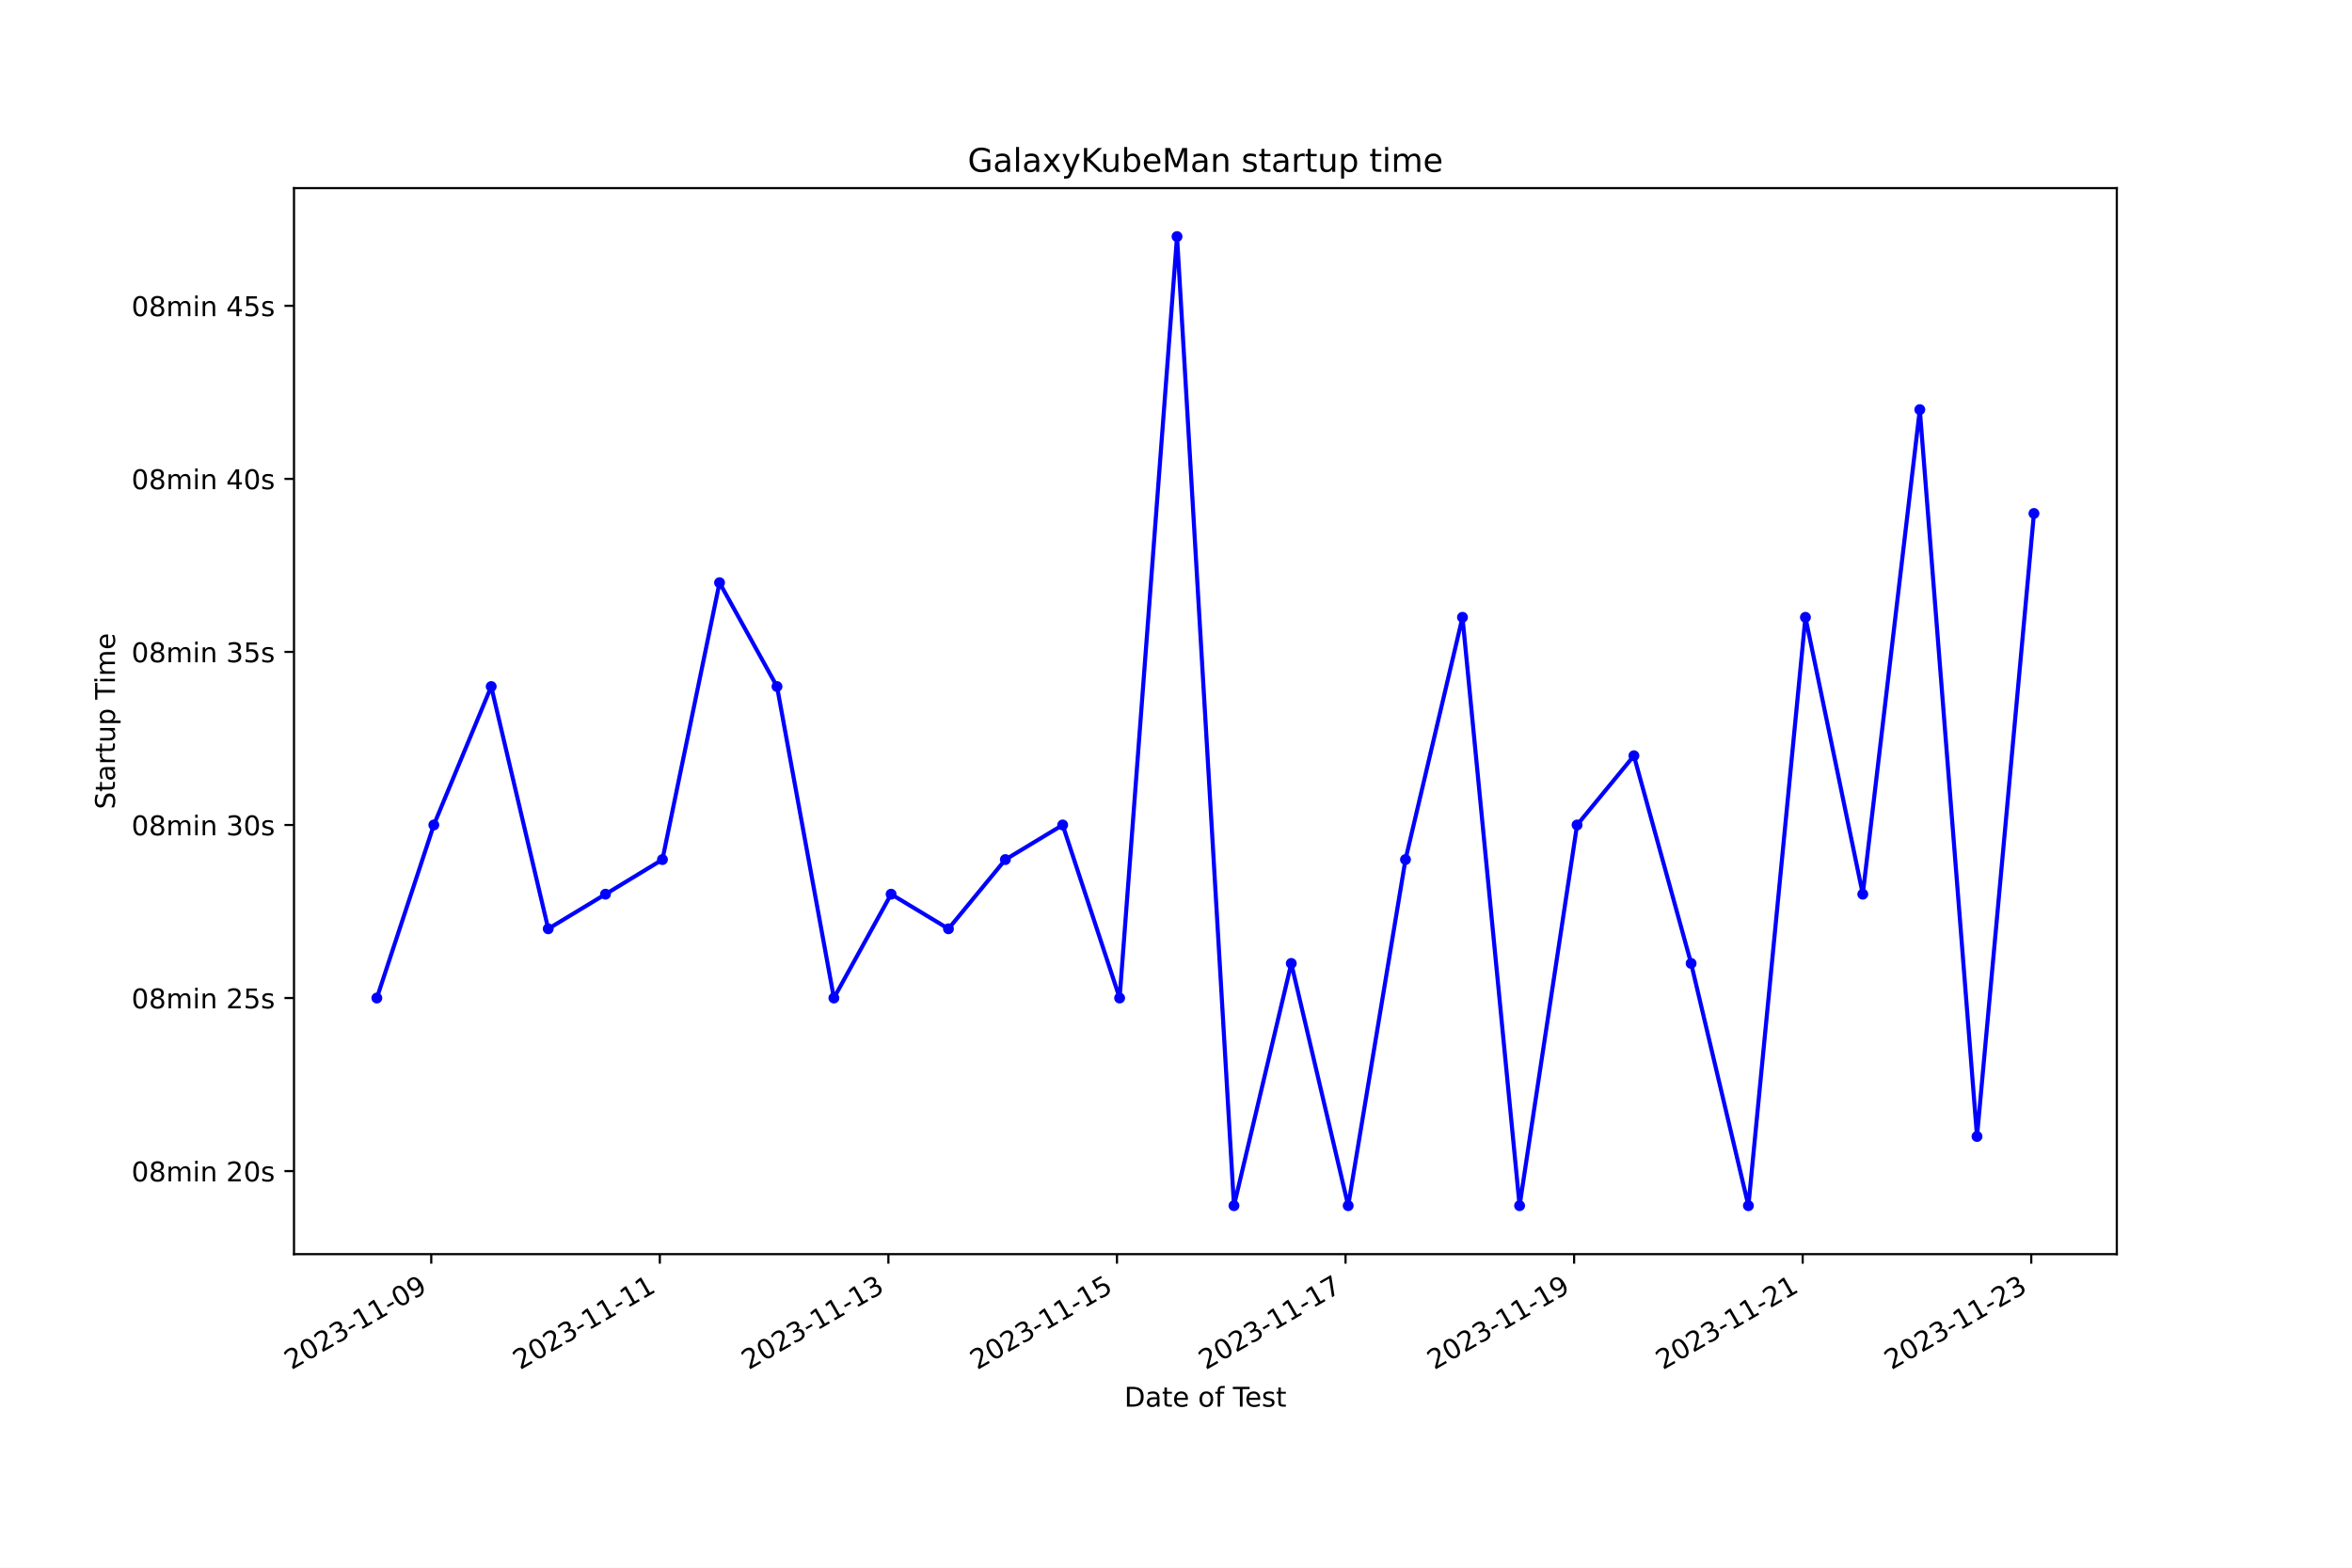
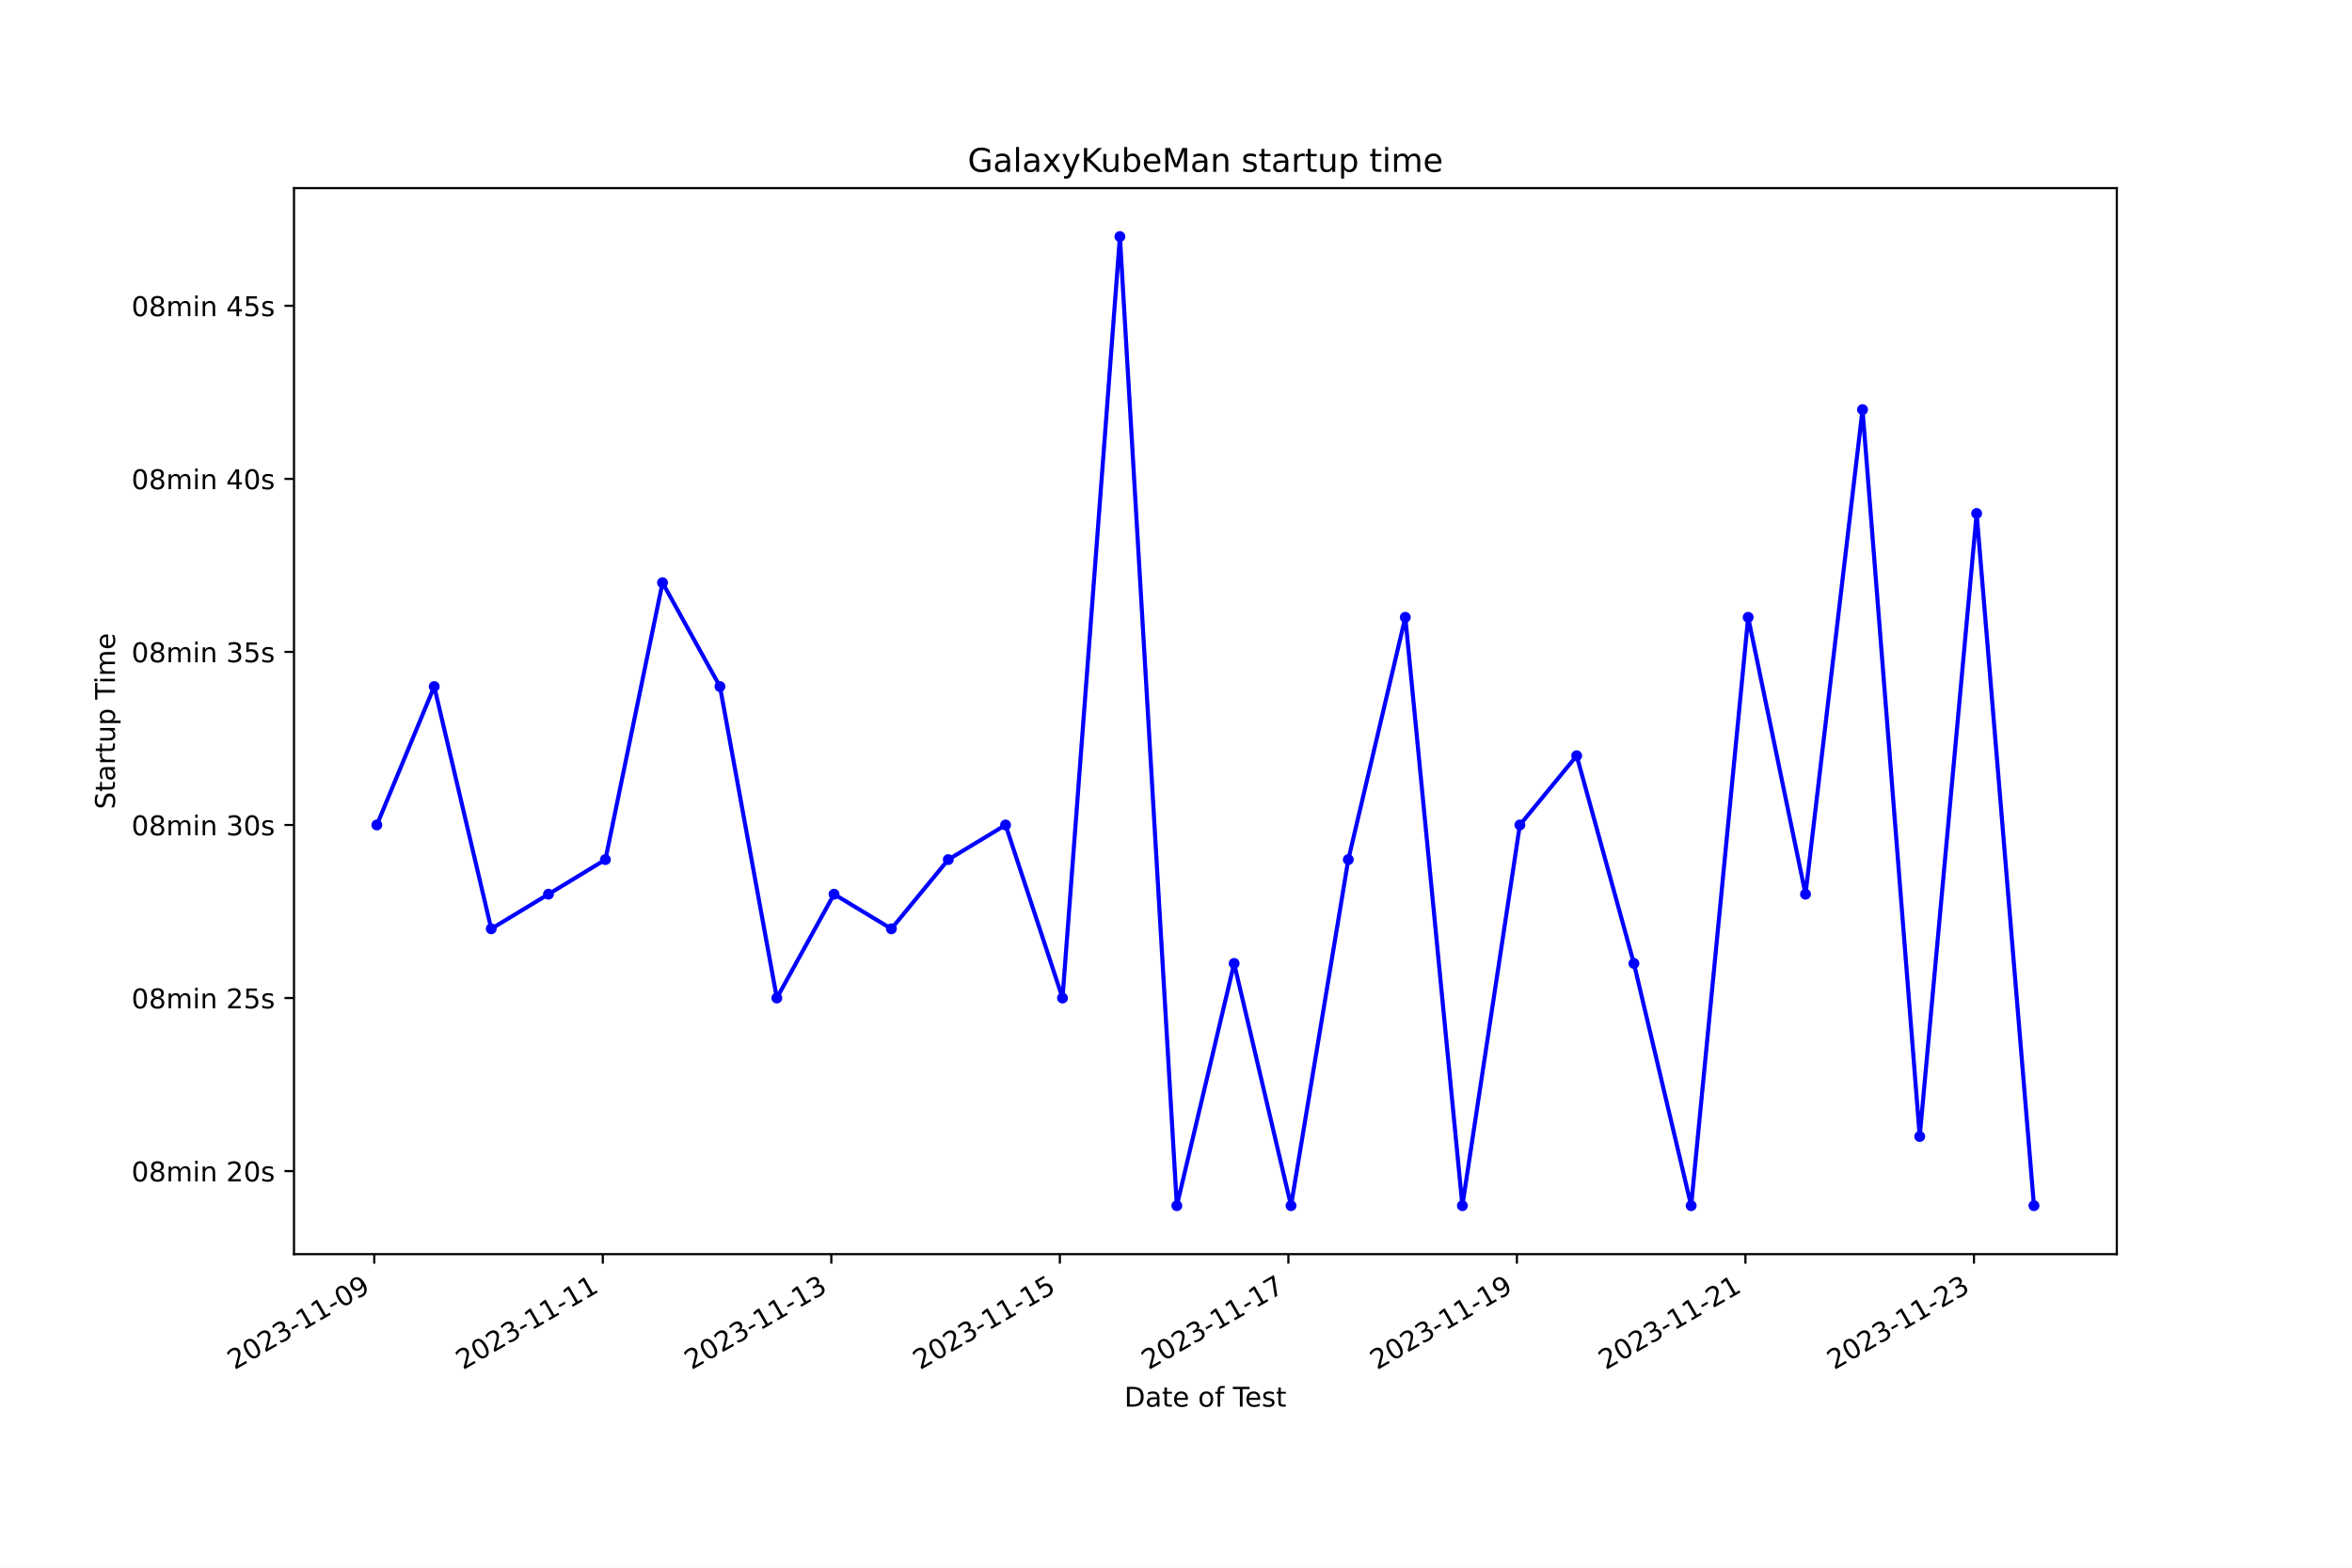
<svg xmlns="http://www.w3.org/2000/svg" xmlns:xlink="http://www.w3.org/1999/xlink" width="864pt" height="576pt" viewBox="0 0 864 576" version="1.1">
  <defs>
    <style type="text/css">*{stroke-linejoin: round; stroke-linecap: butt}</style>
  </defs>
  <g id="figure_1">
    <g id="patch_1">
      <path d="M 0 576  L 864 576  L 864 0  L 0 0  z " style="fill: #ffffff" />
    </g>
    <g id="axes_1">
      <g id="patch_2">
        <path d="M 108 460.8  L 777.6 460.8  L 777.6 69.12  L 108 69.12  z " style="fill: #ffffff" />
      </g>
      <g id="matplotlib.axis_1">
        <g id="xtick_1">
          <g id="line2d_1">
            <defs>
-               <path id="m7b1f7b97f7" d="M 0 0  L 0 3.5  " style="stroke: #000000; stroke-width: 0.8" />
+               <path id="maecb94caf4" d="M 0 0  L 0 3.5  " style="stroke: #000000; stroke-width: 0.8" />
            </defs>
            <g>
-               <use xlink:href="#m7b1f7b97f7" x="158.419" y="460.8" style="stroke: #000000; stroke-width: 0.8" />
+               <use xlink:href="#maecb94caf4" x="137.489" y="460.8" style="stroke: #000000; stroke-width: 0.8" />
            </g>
          </g>
          <g id="text_1">
-             <g transform="translate(107.0495 503.4383) rotate(-30) scale(0.1 -0.1)">
+             <g transform="translate(86.11958 503.4383) rotate(-30) scale(0.1 -0.1)">
              <defs>
                <path id="DejaVuSans-32" d="M 1228 531  L 3431 531  L 3431 0  L 469 0  L 469 531  Q 828 903 1448 1529  Q 2069 2156 2228 2338  Q 2531 2678 2651 2914  Q 2772 3150 2772 3378  Q 2772 3750 2511 3984  Q 2250 4219 1831 4219  Q 1534 4219 1204 4116  Q 875 4013 500 3803  L 500 4441  Q 881 4594 1212 4672  Q 1544 4750 1819 4750  Q 2544 4750 2975 4387  Q 3406 4025 3406 3419  Q 3406 3131 3298 2873  Q 3191 2616 2906 2266  Q 2828 2175 2409 1742  Q 1991 1309 1228 531  z " transform="scale(0.015625)" />
                <path id="DejaVuSans-30" d="M 2034 4250  Q 1547 4250 1301 3770  Q 1056 3291 1056 2328  Q 1056 1369 1301 889  Q 1547 409 2034 409  Q 2525 409 2770 889  Q 3016 1369 3016 2328  Q 3016 3291 2770 3770  Q 2525 4250 2034 4250  z M 2034 4750  Q 2819 4750 3233 4129  Q 3647 3509 3647 2328  Q 3647 1150 3233 529  Q 2819 -91 2034 -91  Q 1250 -91 836 529  Q 422 1150 422 2328  Q 422 3509 836 4129  Q 1250 4750 2034 4750  z " transform="scale(0.015625)" />
                <path id="DejaVuSans-33" d="M 2597 2516  Q 3050 2419 3304 2112  Q 3559 1806 3559 1356  Q 3559 666 3084 287  Q 2609 -91 1734 -91  Q 1441 -91 1130 -33  Q 819 25 488 141  L 488 750  Q 750 597 1062 519  Q 1375 441 1716 441  Q 2309 441 2620 675  Q 2931 909 2931 1356  Q 2931 1769 2642 2001  Q 2353 2234 1838 2234  L 1294 2234  L 1294 2753  L 1863 2753  Q 2328 2753 2575 2939  Q 2822 3125 2822 3475  Q 2822 3834 2567 4026  Q 2313 4219 1838 4219  Q 1578 4219 1281 4162  Q 984 4106 628 3988  L 628 4550  Q 988 4650 1302 4700  Q 1616 4750 1894 4750  Q 2613 4750 3031 4423  Q 3450 4097 3450 3541  Q 3450 3153 3228 2886  Q 3006 2619 2597 2516  z " transform="scale(0.015625)" />
                <path id="DejaVuSans-2d" d="M 313 2009  L 1997 2009  L 1997 1497  L 313 1497  L 313 2009  z " transform="scale(0.015625)" />
                <path id="DejaVuSans-31" d="M 794 531  L 1825 531  L 1825 4091  L 703 3866  L 703 4441  L 1819 4666  L 2450 4666  L 2450 531  L 3481 531  L 3481 0  L 794 0  L 794 531  z " transform="scale(0.015625)" />
                <path id="DejaVuSans-39" d="M 703 97  L 703 672  Q 941 559 1184 500  Q 1428 441 1663 441  Q 2288 441 2617 861  Q 2947 1281 2994 2138  Q 2813 1869 2534 1725  Q 2256 1581 1919 1581  Q 1219 1581 811 2004  Q 403 2428 403 3163  Q 403 3881 828 4315  Q 1253 4750 1959 4750  Q 2769 4750 3195 4129  Q 3622 3509 3622 2328  Q 3622 1225 3098 567  Q 2575 -91 1691 -91  Q 1453 -91 1209 -44  Q 966 3 703 97  z M 1959 2075  Q 2384 2075 2632 2365  Q 2881 2656 2881 3163  Q 2881 3666 2632 3958  Q 2384 4250 1959 4250  Q 1534 4250 1286 3958  Q 1038 3666 1038 3163  Q 1038 2656 1286 2365  Q 1534 2075 1959 2075  z " transform="scale(0.015625)" />
              </defs>
              <use xlink:href="#DejaVuSans-32" />
              <use xlink:href="#DejaVuSans-30" x="63.623" />
              <use xlink:href="#DejaVuSans-32" x="127.246" />
              <use xlink:href="#DejaVuSans-33" x="190.869" />
              <use xlink:href="#DejaVuSans-2d" x="254.492" />
              <use xlink:href="#DejaVuSans-31" x="290.576" />
              <use xlink:href="#DejaVuSans-31" x="354.199" />
              <use xlink:href="#DejaVuSans-2d" x="417.822" />
              <use xlink:href="#DejaVuSans-30" x="453.906" />
              <use xlink:href="#DejaVuSans-39" x="517.529" />
            </g>
          </g>
        </g>
        <g id="xtick_2">
          <g id="line2d_2">
            <g>
-               <use xlink:href="#m7b1f7b97f7" x="242.384" y="460.8" style="stroke: #000000; stroke-width: 0.8" />
+               <use xlink:href="#maecb94caf4" x="221.437" y="460.8" style="stroke: #000000; stroke-width: 0.8" />
            </g>
          </g>
          <g id="text_2">
-             <g transform="translate(191.0149 503.4383) rotate(-30) scale(0.1 -0.1)">
+             <g transform="translate(170.068 503.4383) rotate(-30) scale(0.1 -0.1)">
              <use xlink:href="#DejaVuSans-32" />
              <use xlink:href="#DejaVuSans-30" x="63.623" />
              <use xlink:href="#DejaVuSans-32" x="127.246" />
              <use xlink:href="#DejaVuSans-33" x="190.869" />
              <use xlink:href="#DejaVuSans-2d" x="254.492" />
              <use xlink:href="#DejaVuSans-31" x="290.576" />
              <use xlink:href="#DejaVuSans-31" x="354.199" />
              <use xlink:href="#DejaVuSans-2d" x="417.822" />
              <use xlink:href="#DejaVuSans-31" x="453.906" />
              <use xlink:href="#DejaVuSans-31" x="517.529" />
            </g>
          </g>
        </g>
        <g id="xtick_3">
          <g id="line2d_3">
            <g>
-               <use xlink:href="#m7b1f7b97f7" x="326.35" y="460.8" style="stroke: #000000; stroke-width: 0.8" />
+               <use xlink:href="#maecb94caf4" x="305.386" y="460.8" style="stroke: #000000; stroke-width: 0.8" />
            </g>
          </g>
          <g id="text_3">
-             <g transform="translate(274.9803 503.4383) rotate(-30) scale(0.1 -0.1)">
+             <g transform="translate(254.0165 503.4383) rotate(-30) scale(0.1 -0.1)">
              <use xlink:href="#DejaVuSans-32" />
              <use xlink:href="#DejaVuSans-30" x="63.623" />
              <use xlink:href="#DejaVuSans-32" x="127.246" />
              <use xlink:href="#DejaVuSans-33" x="190.869" />
              <use xlink:href="#DejaVuSans-2d" x="254.492" />
              <use xlink:href="#DejaVuSans-31" x="290.576" />
              <use xlink:href="#DejaVuSans-31" x="354.199" />
              <use xlink:href="#DejaVuSans-2d" x="417.822" />
              <use xlink:href="#DejaVuSans-31" x="453.906" />
              <use xlink:href="#DejaVuSans-33" x="517.529" />
            </g>
          </g>
        </g>
        <g id="xtick_4">
          <g id="line2d_4">
            <g>
-               <use xlink:href="#m7b1f7b97f7" x="410.315" y="460.8" style="stroke: #000000; stroke-width: 0.8" />
+               <use xlink:href="#maecb94caf4" x="389.334" y="460.8" style="stroke: #000000; stroke-width: 0.8" />
            </g>
          </g>
          <g id="text_4">
-             <g transform="translate(358.9457 503.4383) rotate(-30) scale(0.1 -0.1)">
+             <g transform="translate(337.9649 503.4383) rotate(-30) scale(0.1 -0.1)">
              <defs>
                <path id="DejaVuSans-35" d="M 691 4666  L 3169 4666  L 3169 4134  L 1269 4134  L 1269 2991  Q 1406 3038 1543 3061  Q 1681 3084 1819 3084  Q 2600 3084 3056 2656  Q 3513 2228 3513 1497  Q 3513 744 3044 326  Q 2575 -91 1722 -91  Q 1428 -91 1123 -41  Q 819 9 494 109  L 494 744  Q 775 591 1075 516  Q 1375 441 1709 441  Q 2250 441 2565 725  Q 2881 1009 2881 1497  Q 2881 1984 2565 2268  Q 2250 2553 1709 2553  Q 1456 2553 1204 2497  Q 953 2441 691 2322  L 691 4666  z " transform="scale(0.015625)" />
              </defs>
              <use xlink:href="#DejaVuSans-32" />
              <use xlink:href="#DejaVuSans-30" x="63.623" />
              <use xlink:href="#DejaVuSans-32" x="127.246" />
              <use xlink:href="#DejaVuSans-33" x="190.869" />
              <use xlink:href="#DejaVuSans-2d" x="254.492" />
              <use xlink:href="#DejaVuSans-31" x="290.576" />
              <use xlink:href="#DejaVuSans-31" x="354.199" />
              <use xlink:href="#DejaVuSans-2d" x="417.822" />
              <use xlink:href="#DejaVuSans-31" x="453.906" />
              <use xlink:href="#DejaVuSans-35" x="517.529" />
            </g>
          </g>
        </g>
        <g id="xtick_5">
          <g id="line2d_5">
            <g>
-               <use xlink:href="#m7b1f7b97f7" x="494.281" y="460.8" style="stroke: #000000; stroke-width: 0.8" />
+               <use xlink:href="#maecb94caf4" x="473.283" y="460.8" style="stroke: #000000; stroke-width: 0.8" />
            </g>
          </g>
          <g id="text_5">
-             <g transform="translate(442.9111 503.4383) rotate(-30) scale(0.1 -0.1)">
+             <g transform="translate(421.9134 503.4383) rotate(-30) scale(0.1 -0.1)">
              <defs>
                <path id="DejaVuSans-37" d="M 525 4666  L 3525 4666  L 3525 4397  L 1831 0  L 1172 0  L 2766 4134  L 525 4134  L 525 4666  z " transform="scale(0.015625)" />
              </defs>
              <use xlink:href="#DejaVuSans-32" />
              <use xlink:href="#DejaVuSans-30" x="63.623" />
              <use xlink:href="#DejaVuSans-32" x="127.246" />
              <use xlink:href="#DejaVuSans-33" x="190.869" />
              <use xlink:href="#DejaVuSans-2d" x="254.492" />
              <use xlink:href="#DejaVuSans-31" x="290.576" />
              <use xlink:href="#DejaVuSans-31" x="354.199" />
              <use xlink:href="#DejaVuSans-2d" x="417.822" />
              <use xlink:href="#DejaVuSans-31" x="453.906" />
              <use xlink:href="#DejaVuSans-37" x="517.529" />
            </g>
          </g>
        </g>
        <g id="xtick_6">
          <g id="line2d_6">
            <g>
-               <use xlink:href="#m7b1f7b97f7" x="578.246" y="460.8" style="stroke: #000000; stroke-width: 0.8" />
+               <use xlink:href="#maecb94caf4" x="557.231" y="460.8" style="stroke: #000000; stroke-width: 0.8" />
            </g>
          </g>
          <g id="text_6">
-             <g transform="translate(526.8765 503.4383) rotate(-30) scale(0.1 -0.1)">
+             <g transform="translate(505.8618 503.4383) rotate(-30) scale(0.1 -0.1)">
              <use xlink:href="#DejaVuSans-32" />
              <use xlink:href="#DejaVuSans-30" x="63.623" />
              <use xlink:href="#DejaVuSans-32" x="127.246" />
              <use xlink:href="#DejaVuSans-33" x="190.869" />
              <use xlink:href="#DejaVuSans-2d" x="254.492" />
              <use xlink:href="#DejaVuSans-31" x="290.576" />
              <use xlink:href="#DejaVuSans-31" x="354.199" />
              <use xlink:href="#DejaVuSans-2d" x="417.822" />
              <use xlink:href="#DejaVuSans-31" x="453.906" />
              <use xlink:href="#DejaVuSans-39" x="517.529" />
            </g>
          </g>
        </g>
        <g id="xtick_7">
          <g id="line2d_7">
            <g>
-               <use xlink:href="#m7b1f7b97f7" x="662.211" y="460.8" style="stroke: #000000; stroke-width: 0.8" />
+               <use xlink:href="#maecb94caf4" x="641.18" y="460.8" style="stroke: #000000; stroke-width: 0.8" />
            </g>
          </g>
          <g id="text_7">
-             <g transform="translate(610.8419 503.4383) rotate(-30) scale(0.1 -0.1)">
+             <g transform="translate(589.8102 503.4383) rotate(-30) scale(0.1 -0.1)">
              <use xlink:href="#DejaVuSans-32" />
              <use xlink:href="#DejaVuSans-30" x="63.623" />
              <use xlink:href="#DejaVuSans-32" x="127.246" />
              <use xlink:href="#DejaVuSans-33" x="190.869" />
              <use xlink:href="#DejaVuSans-2d" x="254.492" />
              <use xlink:href="#DejaVuSans-31" x="290.576" />
              <use xlink:href="#DejaVuSans-31" x="354.199" />
              <use xlink:href="#DejaVuSans-2d" x="417.822" />
              <use xlink:href="#DejaVuSans-32" x="453.906" />
              <use xlink:href="#DejaVuSans-31" x="517.529" />
            </g>
          </g>
        </g>
        <g id="xtick_8">
          <g id="line2d_8">
            <g>
-               <use xlink:href="#m7b1f7b97f7" x="746.177" y="460.8" style="stroke: #000000; stroke-width: 0.8" />
+               <use xlink:href="#maecb94caf4" x="725.128" y="460.8" style="stroke: #000000; stroke-width: 0.8" />
            </g>
          </g>
          <g id="text_8">
-             <g transform="translate(694.8073 503.4383) rotate(-30) scale(0.1 -0.1)">
+             <g transform="translate(673.7587 503.4383) rotate(-30) scale(0.1 -0.1)">
              <use xlink:href="#DejaVuSans-32" />
              <use xlink:href="#DejaVuSans-30" x="63.623" />
              <use xlink:href="#DejaVuSans-32" x="127.246" />
              <use xlink:href="#DejaVuSans-33" x="190.869" />
              <use xlink:href="#DejaVuSans-2d" x="254.492" />
              <use xlink:href="#DejaVuSans-31" x="290.576" />
              <use xlink:href="#DejaVuSans-31" x="354.199" />
              <use xlink:href="#DejaVuSans-2d" x="417.822" />
              <use xlink:href="#DejaVuSans-32" x="453.906" />
              <use xlink:href="#DejaVuSans-33" x="517.529" />
            </g>
          </g>
        </g>
        <g id="text_9">
          <g transform="translate(413.0063 516.8378) scale(0.1 -0.1)">
            <defs>
              <path id="DejaVuSans-44" d="M 1259 4147  L 1259 519  L 2022 519  Q 2988 519 3436 956  Q 3884 1394 3884 2338  Q 3884 3275 3436 3711  Q 2988 4147 2022 4147  L 1259 4147  z M 628 4666  L 1925 4666  Q 3281 4666 3915 4102  Q 4550 3538 4550 2338  Q 4550 1131 3912 565  Q 3275 0 1925 0  L 628 0  L 628 4666  z " transform="scale(0.015625)" />
              <path id="DejaVuSans-61" d="M 2194 1759  Q 1497 1759 1228 1600  Q 959 1441 959 1056  Q 959 750 1161 570  Q 1363 391 1709 391  Q 2188 391 2477 730  Q 2766 1069 2766 1631  L 2766 1759  L 2194 1759  z M 3341 1997  L 3341 0  L 2766 0  L 2766 531  Q 2569 213 2275 61  Q 1981 -91 1556 -91  Q 1019 -91 701 211  Q 384 513 384 1019  Q 384 1609 779 1909  Q 1175 2209 1959 2209  L 2766 2209  L 2766 2266  Q 2766 2663 2505 2880  Q 2244 3097 1772 3097  Q 1472 3097 1187 3025  Q 903 2953 641 2809  L 641 3341  Q 956 3463 1253 3523  Q 1550 3584 1831 3584  Q 2591 3584 2966 3190  Q 3341 2797 3341 1997  z " transform="scale(0.015625)" />
              <path id="DejaVuSans-74" d="M 1172 4494  L 1172 3500  L 2356 3500  L 2356 3053  L 1172 3053  L 1172 1153  Q 1172 725 1289 603  Q 1406 481 1766 481  L 2356 481  L 2356 0  L 1766 0  Q 1100 0 847 248  Q 594 497 594 1153  L 594 3053  L 172 3053  L 172 3500  L 594 3500  L 594 4494  L 1172 4494  z " transform="scale(0.015625)" />
              <path id="DejaVuSans-65" d="M 3597 1894  L 3597 1613  L 953 1613  Q 991 1019 1311 708  Q 1631 397 2203 397  Q 2534 397 2845 478  Q 3156 559 3463 722  L 3463 178  Q 3153 47 2828 -22  Q 2503 -91 2169 -91  Q 1331 -91 842 396  Q 353 884 353 1716  Q 353 2575 817 3079  Q 1281 3584 2069 3584  Q 2775 3584 3186 3129  Q 3597 2675 3597 1894  z M 3022 2063  Q 3016 2534 2758 2815  Q 2500 3097 2075 3097  Q 1594 3097 1305 2825  Q 1016 2553 972 2059  L 3022 2063  z " transform="scale(0.015625)" />
              <path id="DejaVuSans-20" transform="scale(0.015625)" />
              <path id="DejaVuSans-6f" d="M 1959 3097  Q 1497 3097 1228 2736  Q 959 2375 959 1747  Q 959 1119 1226 758  Q 1494 397 1959 397  Q 2419 397 2687 759  Q 2956 1122 2956 1747  Q 2956 2369 2687 2733  Q 2419 3097 1959 3097  z M 1959 3584  Q 2709 3584 3137 3096  Q 3566 2609 3566 1747  Q 3566 888 3137 398  Q 2709 -91 1959 -91  Q 1206 -91 779 398  Q 353 888 353 1747  Q 353 2609 779 3096  Q 1206 3584 1959 3584  z " transform="scale(0.015625)" />
              <path id="DejaVuSans-66" d="M 2375 4863  L 2375 4384  L 1825 4384  Q 1516 4384 1395 4259  Q 1275 4134 1275 3809  L 1275 3500  L 2222 3500  L 2222 3053  L 1275 3053  L 1275 0  L 697 0  L 697 3053  L 147 3053  L 147 3500  L 697 3500  L 697 3744  Q 697 4328 969 4595  Q 1241 4863 1831 4863  L 2375 4863  z " transform="scale(0.015625)" />
              <path id="DejaVuSans-54" d="M -19 4666  L 3928 4666  L 3928 4134  L 2272 4134  L 2272 0  L 1638 0  L 1638 4134  L -19 4134  L -19 4666  z " transform="scale(0.015625)" />
              <path id="DejaVuSans-73" d="M 2834 3397  L 2834 2853  Q 2591 2978 2328 3040  Q 2066 3103 1784 3103  Q 1356 3103 1142 2972  Q 928 2841 928 2578  Q 928 2378 1081 2264  Q 1234 2150 1697 2047  L 1894 2003  Q 2506 1872 2764 1633  Q 3022 1394 3022 966  Q 3022 478 2636 193  Q 2250 -91 1575 -91  Q 1294 -91 989 -36  Q 684 19 347 128  L 347 722  Q 666 556 975 473  Q 1284 391 1588 391  Q 1994 391 2212 530  Q 2431 669 2431 922  Q 2431 1156 2273 1281  Q 2116 1406 1581 1522  L 1381 1569  Q 847 1681 609 1914  Q 372 2147 372 2553  Q 372 3047 722 3315  Q 1072 3584 1716 3584  Q 2034 3584 2315 3537  Q 2597 3491 2834 3397  z " transform="scale(0.015625)" />
            </defs>
            <use xlink:href="#DejaVuSans-44" />
            <use xlink:href="#DejaVuSans-61" x="77.002" />
            <use xlink:href="#DejaVuSans-74" x="138.281" />
            <use xlink:href="#DejaVuSans-65" x="177.49" />
            <use xlink:href="#DejaVuSans-20" x="239.014" />
            <use xlink:href="#DejaVuSans-6f" x="270.801" />
            <use xlink:href="#DejaVuSans-66" x="331.982" />
            <use xlink:href="#DejaVuSans-20" x="367.188" />
            <use xlink:href="#DejaVuSans-54" x="398.975" />
            <use xlink:href="#DejaVuSans-65" x="443.059" />
            <use xlink:href="#DejaVuSans-73" x="504.582" />
            <use xlink:href="#DejaVuSans-74" x="556.682" />
          </g>
        </g>
      </g>
      <g id="matplotlib.axis_2">
        <g id="ytick_1">
          <g id="line2d_9">
            <defs>
-               <path id="m4c5d2cee05" d="M 0 0  L -3.5 0  " style="stroke: #000000; stroke-width: 0.8" />
+               <path id="ma2a69b9a67" d="M 0 0  L -3.5 0  " style="stroke: #000000; stroke-width: 0.8" />
            </defs>
            <g>
-               <use xlink:href="#m4c5d2cee05" x="108" y="430.279" style="stroke: #000000; stroke-width: 0.8" />
+               <use xlink:href="#ma2a69b9a67" x="108" y="430.279" style="stroke: #000000; stroke-width: 0.8" />
            </g>
          </g>
          <g id="text_10">
            <g transform="translate(48.30625 434.0787) scale(0.1 -0.1)">
              <defs>
                <path id="DejaVuSans-38" d="M 2034 2216  Q 1584 2216 1326 1975  Q 1069 1734 1069 1313  Q 1069 891 1326 650  Q 1584 409 2034 409  Q 2484 409 2743 651  Q 3003 894 3003 1313  Q 3003 1734 2745 1975  Q 2488 2216 2034 2216  z M 1403 2484  Q 997 2584 770 2862  Q 544 3141 544 3541  Q 544 4100 942 4425  Q 1341 4750 2034 4750  Q 2731 4750 3128 4425  Q 3525 4100 3525 3541  Q 3525 3141 3298 2862  Q 3072 2584 2669 2484  Q 3125 2378 3379 2068  Q 3634 1759 3634 1313  Q 3634 634 3220 271  Q 2806 -91 2034 -91  Q 1263 -91 848 271  Q 434 634 434 1313  Q 434 1759 690 2068  Q 947 2378 1403 2484  z M 1172 3481  Q 1172 3119 1398 2916  Q 1625 2713 2034 2713  Q 2441 2713 2670 2916  Q 2900 3119 2900 3481  Q 2900 3844 2670 4047  Q 2441 4250 2034 4250  Q 1625 4250 1398 4047  Q 1172 3844 1172 3481  z " transform="scale(0.015625)" />
                <path id="DejaVuSans-6d" d="M 3328 2828  Q 3544 3216 3844 3400  Q 4144 3584 4550 3584  Q 5097 3584 5394 3201  Q 5691 2819 5691 2113  L 5691 0  L 5113 0  L 5113 2094  Q 5113 2597 4934 2840  Q 4756 3084 4391 3084  Q 3944 3084 3684 2787  Q 3425 2491 3425 1978  L 3425 0  L 2847 0  L 2847 2094  Q 2847 2600 2669 2842  Q 2491 3084 2119 3084  Q 1678 3084 1418 2786  Q 1159 2488 1159 1978  L 1159 0  L 581 0  L 581 3500  L 1159 3500  L 1159 2956  Q 1356 3278 1631 3431  Q 1906 3584 2284 3584  Q 2666 3584 2933 3390  Q 3200 3197 3328 2828  z " transform="scale(0.015625)" />
                <path id="DejaVuSans-69" d="M 603 3500  L 1178 3500  L 1178 0  L 603 0  L 603 3500  z M 603 4863  L 1178 4863  L 1178 4134  L 603 4134  L 603 4863  z " transform="scale(0.015625)" />
                <path id="DejaVuSans-6e" d="M 3513 2113  L 3513 0  L 2938 0  L 2938 2094  Q 2938 2591 2744 2837  Q 2550 3084 2163 3084  Q 1697 3084 1428 2787  Q 1159 2491 1159 1978  L 1159 0  L 581 0  L 581 3500  L 1159 3500  L 1159 2956  Q 1366 3272 1645 3428  Q 1925 3584 2291 3584  Q 2894 3584 3203 3211  Q 3513 2838 3513 2113  z " transform="scale(0.015625)" />
              </defs>
              <use xlink:href="#DejaVuSans-30" />
              <use xlink:href="#DejaVuSans-38" x="63.623" />
              <use xlink:href="#DejaVuSans-6d" x="127.246" />
              <use xlink:href="#DejaVuSans-69" x="224.658" />
              <use xlink:href="#DejaVuSans-6e" x="252.441" />
              <use xlink:href="#DejaVuSans-20" x="315.82" />
              <use xlink:href="#DejaVuSans-32" x="347.607" />
              <use xlink:href="#DejaVuSans-30" x="411.23" />
              <use xlink:href="#DejaVuSans-73" x="474.854" />
            </g>
          </g>
        </g>
        <g id="ytick_2">
          <g id="line2d_10">
            <g>
-               <use xlink:href="#m4c5d2cee05" x="108" y="366.695" style="stroke: #000000; stroke-width: 0.8" />
+               <use xlink:href="#ma2a69b9a67" x="108" y="366.695" style="stroke: #000000; stroke-width: 0.8" />
            </g>
          </g>
          <g id="text_11">
            <g transform="translate(48.30625 370.4943) scale(0.1 -0.1)">
              <use xlink:href="#DejaVuSans-30" />
              <use xlink:href="#DejaVuSans-38" x="63.623" />
              <use xlink:href="#DejaVuSans-6d" x="127.246" />
              <use xlink:href="#DejaVuSans-69" x="224.658" />
              <use xlink:href="#DejaVuSans-6e" x="252.441" />
              <use xlink:href="#DejaVuSans-20" x="315.82" />
              <use xlink:href="#DejaVuSans-32" x="347.607" />
              <use xlink:href="#DejaVuSans-35" x="411.23" />
              <use xlink:href="#DejaVuSans-73" x="474.854" />
            </g>
          </g>
        </g>
        <g id="ytick_3">
          <g id="line2d_11">
            <g>
-               <use xlink:href="#m4c5d2cee05" x="108" y="303.111" style="stroke: #000000; stroke-width: 0.8" />
+               <use xlink:href="#ma2a69b9a67" x="108" y="303.111" style="stroke: #000000; stroke-width: 0.8" />
            </g>
          </g>
          <g id="text_12">
            <g transform="translate(48.30625 306.9099) scale(0.1 -0.1)">
              <use xlink:href="#DejaVuSans-30" />
              <use xlink:href="#DejaVuSans-38" x="63.623" />
              <use xlink:href="#DejaVuSans-6d" x="127.246" />
              <use xlink:href="#DejaVuSans-69" x="224.658" />
              <use xlink:href="#DejaVuSans-6e" x="252.441" />
              <use xlink:href="#DejaVuSans-20" x="315.82" />
              <use xlink:href="#DejaVuSans-33" x="347.607" />
              <use xlink:href="#DejaVuSans-30" x="411.23" />
              <use xlink:href="#DejaVuSans-73" x="474.854" />
            </g>
          </g>
        </g>
        <g id="ytick_4">
          <g id="line2d_12">
            <g>
-               <use xlink:href="#m4c5d2cee05" x="108" y="239.526" style="stroke: #000000; stroke-width: 0.8" />
+               <use xlink:href="#ma2a69b9a67" x="108" y="239.526" style="stroke: #000000; stroke-width: 0.8" />
            </g>
          </g>
          <g id="text_13">
            <g transform="translate(48.30625 243.3255) scale(0.1 -0.1)">
              <use xlink:href="#DejaVuSans-30" />
              <use xlink:href="#DejaVuSans-38" x="63.623" />
              <use xlink:href="#DejaVuSans-6d" x="127.246" />
              <use xlink:href="#DejaVuSans-69" x="224.658" />
              <use xlink:href="#DejaVuSans-6e" x="252.441" />
              <use xlink:href="#DejaVuSans-20" x="315.82" />
              <use xlink:href="#DejaVuSans-33" x="347.607" />
              <use xlink:href="#DejaVuSans-35" x="411.23" />
              <use xlink:href="#DejaVuSans-73" x="474.854" />
            </g>
          </g>
        </g>
        <g id="ytick_5">
          <g id="line2d_13">
            <g>
-               <use xlink:href="#m4c5d2cee05" x="108" y="175.942" style="stroke: #000000; stroke-width: 0.8" />
+               <use xlink:href="#ma2a69b9a67" x="108" y="175.942" style="stroke: #000000; stroke-width: 0.8" />
            </g>
          </g>
          <g id="text_14">
            <g transform="translate(48.30625 179.741) scale(0.1 -0.1)">
              <defs>
                <path id="DejaVuSans-34" d="M 2419 4116  L 825 1625  L 2419 1625  L 2419 4116  z M 2253 4666  L 3047 4666  L 3047 1625  L 3713 1625  L 3713 1100  L 3047 1100  L 3047 0  L 2419 0  L 2419 1100  L 313 1100  L 313 1709  L 2253 4666  z " transform="scale(0.015625)" />
              </defs>
              <use xlink:href="#DejaVuSans-30" />
              <use xlink:href="#DejaVuSans-38" x="63.623" />
              <use xlink:href="#DejaVuSans-6d" x="127.246" />
              <use xlink:href="#DejaVuSans-69" x="224.658" />
              <use xlink:href="#DejaVuSans-6e" x="252.441" />
              <use xlink:href="#DejaVuSans-20" x="315.82" />
              <use xlink:href="#DejaVuSans-34" x="347.607" />
              <use xlink:href="#DejaVuSans-30" x="411.23" />
              <use xlink:href="#DejaVuSans-73" x="474.854" />
            </g>
          </g>
        </g>
        <g id="ytick_6">
          <g id="line2d_14">
            <g>
-               <use xlink:href="#m4c5d2cee05" x="108" y="112.357" style="stroke: #000000; stroke-width: 0.8" />
+               <use xlink:href="#ma2a69b9a67" x="108" y="112.357" style="stroke: #000000; stroke-width: 0.8" />
            </g>
          </g>
          <g id="text_15">
            <g transform="translate(48.30625 116.1566) scale(0.1 -0.1)">
              <use xlink:href="#DejaVuSans-30" />
              <use xlink:href="#DejaVuSans-38" x="63.623" />
              <use xlink:href="#DejaVuSans-6d" x="127.246" />
              <use xlink:href="#DejaVuSans-69" x="224.658" />
              <use xlink:href="#DejaVuSans-6e" x="252.441" />
              <use xlink:href="#DejaVuSans-20" x="315.82" />
              <use xlink:href="#DejaVuSans-34" x="347.607" />
              <use xlink:href="#DejaVuSans-35" x="411.23" />
              <use xlink:href="#DejaVuSans-73" x="474.854" />
            </g>
          </g>
        </g>
        <g id="text_16">
          <g transform="translate(42.22656 297.3397) rotate(-90) scale(0.1 -0.1)">
            <defs>
              <path id="DejaVuSans-53" d="M 3425 4513  L 3425 3897  Q 3066 4069 2747 4153  Q 2428 4238 2131 4238  Q 1616 4238 1336 4038  Q 1056 3838 1056 3469  Q 1056 3159 1242 3001  Q 1428 2844 1947 2747  L 2328 2669  Q 3034 2534 3370 2195  Q 3706 1856 3706 1288  Q 3706 609 3251 259  Q 2797 -91 1919 -91  Q 1588 -91 1214 -16  Q 841 59 441 206  L 441 856  Q 825 641 1194 531  Q 1563 422 1919 422  Q 2459 422 2753 634  Q 3047 847 3047 1241  Q 3047 1584 2836 1778  Q 2625 1972 2144 2069  L 1759 2144  Q 1053 2284 737 2584  Q 422 2884 422 3419  Q 422 4038 858 4394  Q 1294 4750 2059 4750  Q 2388 4750 2728 4690  Q 3069 4631 3425 4513  z " transform="scale(0.015625)" />
              <path id="DejaVuSans-72" d="M 2631 2963  Q 2534 3019 2420 3045  Q 2306 3072 2169 3072  Q 1681 3072 1420 2755  Q 1159 2438 1159 1844  L 1159 0  L 581 0  L 581 3500  L 1159 3500  L 1159 2956  Q 1341 3275 1631 3429  Q 1922 3584 2338 3584  Q 2397 3584 2469 3576  Q 2541 3569 2628 3553  L 2631 2963  z " transform="scale(0.015625)" />
              <path id="DejaVuSans-75" d="M 544 1381  L 544 3500  L 1119 3500  L 1119 1403  Q 1119 906 1312 657  Q 1506 409 1894 409  Q 2359 409 2629 706  Q 2900 1003 2900 1516  L 2900 3500  L 3475 3500  L 3475 0  L 2900 0  L 2900 538  Q 2691 219 2414 64  Q 2138 -91 1772 -91  Q 1169 -91 856 284  Q 544 659 544 1381  z M 1991 3584  L 1991 3584  z " transform="scale(0.015625)" />
              <path id="DejaVuSans-70" d="M 1159 525  L 1159 -1331  L 581 -1331  L 581 3500  L 1159 3500  L 1159 2969  Q 1341 3281 1617 3432  Q 1894 3584 2278 3584  Q 2916 3584 3314 3078  Q 3713 2572 3713 1747  Q 3713 922 3314 415  Q 2916 -91 2278 -91  Q 1894 -91 1617 61  Q 1341 213 1159 525  z M 3116 1747  Q 3116 2381 2855 2742  Q 2594 3103 2138 3103  Q 1681 3103 1420 2742  Q 1159 2381 1159 1747  Q 1159 1113 1420 752  Q 1681 391 2138 391  Q 2594 391 2855 752  Q 3116 1113 3116 1747  z " transform="scale(0.015625)" />
            </defs>
            <use xlink:href="#DejaVuSans-53" />
            <use xlink:href="#DejaVuSans-74" x="63.477" />
            <use xlink:href="#DejaVuSans-61" x="102.686" />
            <use xlink:href="#DejaVuSans-72" x="163.965" />
            <use xlink:href="#DejaVuSans-74" x="205.078" />
            <use xlink:href="#DejaVuSans-75" x="244.287" />
            <use xlink:href="#DejaVuSans-70" x="307.666" />
            <use xlink:href="#DejaVuSans-20" x="371.143" />
            <use xlink:href="#DejaVuSans-54" x="402.93" />
            <use xlink:href="#DejaVuSans-69" x="460.889" />
            <use xlink:href="#DejaVuSans-6d" x="488.672" />
            <use xlink:href="#DejaVuSans-65" x="586.084" />
          </g>
        </g>
      </g>
      <g id="line2d_15">
-         <path d="M 747.164 188.659  L 726.248 417.563  L 705.233 150.508  L 684.288 328.544  L 663.216 226.809  L 642.272 442.996  L 621.231 353.978  L 600.211 277.677  L 579.334 303.111  L 558.215 442.996  L 537.241 226.809  L 516.297 315.828  L 495.255 442.996  L 474.347 353.978  L 453.299 442.996  L 432.378 86.924  L 411.29 366.695  L 390.369 303.111  L 369.319 315.828  L 348.413 341.261  L 327.345 328.544  L 306.33 366.695  L 285.429 252.243  L 264.323 214.092  L 243.343 315.828  L 222.425 328.544  L 201.392 341.261  L 180.445 252.243  L 159.366 303.111  L 138.436 366.695  " clip-path="url(#p2517eb105c)" style="fill: none; stroke: #0000ff; stroke-width: 1.5; stroke-linecap: square" />
+         <path d="M 747.164 442.996  L 726.115 188.659  L 705.204 417.563  L 684.193 150.508  L 663.252 328.544  L 642.184 226.809  L 621.245 442.996  L 600.207 353.978  L 579.192 277.677  L 558.319 303.111  L 537.204 442.996  L 516.234 226.809  L 495.294 315.828  L 474.257 442.996  L 453.353 353.978  L 432.31 442.996  L 411.393 86.924  L 390.309 366.695  L 369.392 303.111  L 348.347 315.828  L 327.444 341.261  L 306.381 328.544  L 285.37 366.695  L 264.473 252.243  L 243.372 214.092  L 222.395 315.828  L 201.482 328.544  L 180.454 341.261  L 159.511 252.243  L 138.436 303.111  " clip-path="url(#pfe06225445)" style="fill: none; stroke: #0000ff; stroke-width: 1.5; stroke-linecap: square" />
        <defs>
-           <path id="m21d3c5f496" d="M 0 1.5  C 0.398 1.5 0.779 1.342 1.061 1.061  C 1.342 0.779 1.5 0.398 1.5 0  C 1.5 -0.398 1.342 -0.779 1.061 -1.061  C 0.779 -1.342 0.398 -1.5 0 -1.5  C -0.398 -1.5 -0.779 -1.342 -1.061 -1.061  C -1.342 -0.779 -1.5 -0.398 -1.5 0  C -1.5 0.398 -1.342 0.779 -1.061 1.061  C -0.779 1.342 -0.398 1.5 0 1.5  z " style="stroke: #0000ff" />
+           <path id="m0f165e3dda" d="M 0 1.5  C 0.398 1.5 0.779 1.342 1.061 1.061  C 1.342 0.779 1.5 0.398 1.5 0  C 1.5 -0.398 1.342 -0.779 1.061 -1.061  C 0.779 -1.342 0.398 -1.5 0 -1.5  C -0.398 -1.5 -0.779 -1.342 -1.061 -1.061  C -1.342 -0.779 -1.5 -0.398 -1.5 0  C -1.5 0.398 -1.342 0.779 -1.061 1.061  C -0.779 1.342 -0.398 1.5 0 1.5  z " style="stroke: #0000ff" />
        </defs>
-         <g clip-path="url(#p2517eb105c)">
-           <use xlink:href="#m21d3c5f496" x="747.164" y="188.659" style="fill: #0000ff; stroke: #0000ff" />
-           <use xlink:href="#m21d3c5f496" x="726.248" y="417.563" style="fill: #0000ff; stroke: #0000ff" />
-           <use xlink:href="#m21d3c5f496" x="705.233" y="150.508" style="fill: #0000ff; stroke: #0000ff" />
-           <use xlink:href="#m21d3c5f496" x="684.288" y="328.544" style="fill: #0000ff; stroke: #0000ff" />
-           <use xlink:href="#m21d3c5f496" x="663.216" y="226.809" style="fill: #0000ff; stroke: #0000ff" />
-           <use xlink:href="#m21d3c5f496" x="642.272" y="442.996" style="fill: #0000ff; stroke: #0000ff" />
-           <use xlink:href="#m21d3c5f496" x="621.231" y="353.978" style="fill: #0000ff; stroke: #0000ff" />
-           <use xlink:href="#m21d3c5f496" x="600.211" y="277.677" style="fill: #0000ff; stroke: #0000ff" />
-           <use xlink:href="#m21d3c5f496" x="579.334" y="303.111" style="fill: #0000ff; stroke: #0000ff" />
-           <use xlink:href="#m21d3c5f496" x="558.215" y="442.996" style="fill: #0000ff; stroke: #0000ff" />
-           <use xlink:href="#m21d3c5f496" x="537.241" y="226.809" style="fill: #0000ff; stroke: #0000ff" />
-           <use xlink:href="#m21d3c5f496" x="516.297" y="315.828" style="fill: #0000ff; stroke: #0000ff" />
-           <use xlink:href="#m21d3c5f496" x="495.255" y="442.996" style="fill: #0000ff; stroke: #0000ff" />
-           <use xlink:href="#m21d3c5f496" x="474.347" y="353.978" style="fill: #0000ff; stroke: #0000ff" />
-           <use xlink:href="#m21d3c5f496" x="453.299" y="442.996" style="fill: #0000ff; stroke: #0000ff" />
-           <use xlink:href="#m21d3c5f496" x="432.378" y="86.924" style="fill: #0000ff; stroke: #0000ff" />
-           <use xlink:href="#m21d3c5f496" x="411.29" y="366.695" style="fill: #0000ff; stroke: #0000ff" />
-           <use xlink:href="#m21d3c5f496" x="390.369" y="303.111" style="fill: #0000ff; stroke: #0000ff" />
-           <use xlink:href="#m21d3c5f496" x="369.319" y="315.828" style="fill: #0000ff; stroke: #0000ff" />
-           <use xlink:href="#m21d3c5f496" x="348.413" y="341.261" style="fill: #0000ff; stroke: #0000ff" />
-           <use xlink:href="#m21d3c5f496" x="327.345" y="328.544" style="fill: #0000ff; stroke: #0000ff" />
-           <use xlink:href="#m21d3c5f496" x="306.33" y="366.695" style="fill: #0000ff; stroke: #0000ff" />
-           <use xlink:href="#m21d3c5f496" x="285.429" y="252.243" style="fill: #0000ff; stroke: #0000ff" />
-           <use xlink:href="#m21d3c5f496" x="264.323" y="214.092" style="fill: #0000ff; stroke: #0000ff" />
-           <use xlink:href="#m21d3c5f496" x="243.343" y="315.828" style="fill: #0000ff; stroke: #0000ff" />
-           <use xlink:href="#m21d3c5f496" x="222.425" y="328.544" style="fill: #0000ff; stroke: #0000ff" />
-           <use xlink:href="#m21d3c5f496" x="201.392" y="341.261" style="fill: #0000ff; stroke: #0000ff" />
-           <use xlink:href="#m21d3c5f496" x="180.445" y="252.243" style="fill: #0000ff; stroke: #0000ff" />
-           <use xlink:href="#m21d3c5f496" x="159.366" y="303.111" style="fill: #0000ff; stroke: #0000ff" />
-           <use xlink:href="#m21d3c5f496" x="138.436" y="366.695" style="fill: #0000ff; stroke: #0000ff" />
+         <g clip-path="url(#pfe06225445)">
+           <use xlink:href="#m0f165e3dda" x="747.164" y="442.996" style="fill: #0000ff; stroke: #0000ff" />
+           <use xlink:href="#m0f165e3dda" x="726.115" y="188.659" style="fill: #0000ff; stroke: #0000ff" />
+           <use xlink:href="#m0f165e3dda" x="705.204" y="417.563" style="fill: #0000ff; stroke: #0000ff" />
+           <use xlink:href="#m0f165e3dda" x="684.193" y="150.508" style="fill: #0000ff; stroke: #0000ff" />
+           <use xlink:href="#m0f165e3dda" x="663.252" y="328.544" style="fill: #0000ff; stroke: #0000ff" />
+           <use xlink:href="#m0f165e3dda" x="642.184" y="226.809" style="fill: #0000ff; stroke: #0000ff" />
+           <use xlink:href="#m0f165e3dda" x="621.245" y="442.996" style="fill: #0000ff; stroke: #0000ff" />
+           <use xlink:href="#m0f165e3dda" x="600.207" y="353.978" style="fill: #0000ff; stroke: #0000ff" />
+           <use xlink:href="#m0f165e3dda" x="579.192" y="277.677" style="fill: #0000ff; stroke: #0000ff" />
+           <use xlink:href="#m0f165e3dda" x="558.319" y="303.111" style="fill: #0000ff; stroke: #0000ff" />
+           <use xlink:href="#m0f165e3dda" x="537.204" y="442.996" style="fill: #0000ff; stroke: #0000ff" />
+           <use xlink:href="#m0f165e3dda" x="516.234" y="226.809" style="fill: #0000ff; stroke: #0000ff" />
+           <use xlink:href="#m0f165e3dda" x="495.294" y="315.828" style="fill: #0000ff; stroke: #0000ff" />
+           <use xlink:href="#m0f165e3dda" x="474.257" y="442.996" style="fill: #0000ff; stroke: #0000ff" />
+           <use xlink:href="#m0f165e3dda" x="453.353" y="353.978" style="fill: #0000ff; stroke: #0000ff" />
+           <use xlink:href="#m0f165e3dda" x="432.31" y="442.996" style="fill: #0000ff; stroke: #0000ff" />
+           <use xlink:href="#m0f165e3dda" x="411.393" y="86.924" style="fill: #0000ff; stroke: #0000ff" />
+           <use xlink:href="#m0f165e3dda" x="390.309" y="366.695" style="fill: #0000ff; stroke: #0000ff" />
+           <use xlink:href="#m0f165e3dda" x="369.392" y="303.111" style="fill: #0000ff; stroke: #0000ff" />
+           <use xlink:href="#m0f165e3dda" x="348.347" y="315.828" style="fill: #0000ff; stroke: #0000ff" />
+           <use xlink:href="#m0f165e3dda" x="327.444" y="341.261" style="fill: #0000ff; stroke: #0000ff" />
+           <use xlink:href="#m0f165e3dda" x="306.381" y="328.544" style="fill: #0000ff; stroke: #0000ff" />
+           <use xlink:href="#m0f165e3dda" x="285.37" y="366.695" style="fill: #0000ff; stroke: #0000ff" />
+           <use xlink:href="#m0f165e3dda" x="264.473" y="252.243" style="fill: #0000ff; stroke: #0000ff" />
+           <use xlink:href="#m0f165e3dda" x="243.372" y="214.092" style="fill: #0000ff; stroke: #0000ff" />
+           <use xlink:href="#m0f165e3dda" x="222.395" y="315.828" style="fill: #0000ff; stroke: #0000ff" />
+           <use xlink:href="#m0f165e3dda" x="201.482" y="328.544" style="fill: #0000ff; stroke: #0000ff" />
+           <use xlink:href="#m0f165e3dda" x="180.454" y="341.261" style="fill: #0000ff; stroke: #0000ff" />
+           <use xlink:href="#m0f165e3dda" x="159.511" y="252.243" style="fill: #0000ff; stroke: #0000ff" />
+           <use xlink:href="#m0f165e3dda" x="138.436" y="303.111" style="fill: #0000ff; stroke: #0000ff" />
        </g>
      </g>
      <g id="patch_3">
        <path d="M 108 460.8  L 108 69.12  " style="fill: none; stroke: #000000; stroke-width: 0.8; stroke-linejoin: miter; stroke-linecap: square" />
      </g>
      <g id="patch_4">
        <path d="M 777.6 460.8  L 777.6 69.12  " style="fill: none; stroke: #000000; stroke-width: 0.8; stroke-linejoin: miter; stroke-linecap: square" />
      </g>
      <g id="patch_5">
        <path d="M 108 460.8  L 777.6 460.8  " style="fill: none; stroke: #000000; stroke-width: 0.8; stroke-linejoin: miter; stroke-linecap: square" />
      </g>
      <g id="patch_6">
        <path d="M 108 69.12  L 777.6 69.12  " style="fill: none; stroke: #000000; stroke-width: 0.8; stroke-linejoin: miter; stroke-linecap: square" />
      </g>
      <g id="text_17">
        <g transform="translate(355.4794 63.12) scale(0.12 -0.12)">
          <defs>
            <path id="DejaVuSans-47" d="M 3809 666  L 3809 1919  L 2778 1919  L 2778 2438  L 4434 2438  L 4434 434  Q 4069 175 3628 42  Q 3188 -91 2688 -91  Q 1594 -91 976 548  Q 359 1188 359 2328  Q 359 3472 976 4111  Q 1594 4750 2688 4750  Q 3144 4750 3555 4637  Q 3966 4525 4313 4306  L 4313 3634  Q 3963 3931 3569 4081  Q 3175 4231 2741 4231  Q 1884 4231 1454 3753  Q 1025 3275 1025 2328  Q 1025 1384 1454 906  Q 1884 428 2741 428  Q 3075 428 3337 486  Q 3600 544 3809 666  z " transform="scale(0.015625)" />
            <path id="DejaVuSans-6c" d="M 603 4863  L 1178 4863  L 1178 0  L 603 0  L 603 4863  z " transform="scale(0.015625)" />
            <path id="DejaVuSans-78" d="M 3513 3500  L 2247 1797  L 3578 0  L 2900 0  L 1881 1375  L 863 0  L 184 0  L 1544 1831  L 300 3500  L 978 3500  L 1906 2253  L 2834 3500  L 3513 3500  z " transform="scale(0.015625)" />
            <path id="DejaVuSans-79" d="M 2059 -325  Q 1816 -950 1584 -1140  Q 1353 -1331 966 -1331  L 506 -1331  L 506 -850  L 844 -850  Q 1081 -850 1212 -737  Q 1344 -625 1503 -206  L 1606 56  L 191 3500  L 800 3500  L 1894 763  L 2988 3500  L 3597 3500  L 2059 -325  z " transform="scale(0.015625)" />
            <path id="DejaVuSans-4b" d="M 628 4666  L 1259 4666  L 1259 2694  L 3353 4666  L 4166 4666  L 1850 2491  L 4331 0  L 3500 0  L 1259 2247  L 1259 0  L 628 0  L 628 4666  z " transform="scale(0.015625)" />
            <path id="DejaVuSans-62" d="M 3116 1747  Q 3116 2381 2855 2742  Q 2594 3103 2138 3103  Q 1681 3103 1420 2742  Q 1159 2381 1159 1747  Q 1159 1113 1420 752  Q 1681 391 2138 391  Q 2594 391 2855 752  Q 3116 1113 3116 1747  z M 1159 2969  Q 1341 3281 1617 3432  Q 1894 3584 2278 3584  Q 2916 3584 3314 3078  Q 3713 2572 3713 1747  Q 3713 922 3314 415  Q 2916 -91 2278 -91  Q 1894 -91 1617 61  Q 1341 213 1159 525  L 1159 0  L 581 0  L 581 4863  L 1159 4863  L 1159 2969  z " transform="scale(0.015625)" />
            <path id="DejaVuSans-4d" d="M 628 4666  L 1569 4666  L 2759 1491  L 3956 4666  L 4897 4666  L 4897 0  L 4281 0  L 4281 4097  L 3078 897  L 2444 897  L 1241 4097  L 1241 0  L 628 0  L 628 4666  z " transform="scale(0.015625)" />
          </defs>
          <use xlink:href="#DejaVuSans-47" />
          <use xlink:href="#DejaVuSans-61" x="77.49" />
          <use xlink:href="#DejaVuSans-6c" x="138.77" />
          <use xlink:href="#DejaVuSans-61" x="166.553" />
          <use xlink:href="#DejaVuSans-78" x="227.832" />
          <use xlink:href="#DejaVuSans-79" x="287.012" />
          <use xlink:href="#DejaVuSans-4b" x="346.191" />
          <use xlink:href="#DejaVuSans-75" x="406.768" />
          <use xlink:href="#DejaVuSans-62" x="470.146" />
          <use xlink:href="#DejaVuSans-65" x="533.623" />
          <use xlink:href="#DejaVuSans-4d" x="595.146" />
          <use xlink:href="#DejaVuSans-61" x="681.426" />
          <use xlink:href="#DejaVuSans-6e" x="742.705" />
          <use xlink:href="#DejaVuSans-20" x="806.084" />
          <use xlink:href="#DejaVuSans-73" x="837.871" />
          <use xlink:href="#DejaVuSans-74" x="889.971" />
          <use xlink:href="#DejaVuSans-61" x="929.18" />
          <use xlink:href="#DejaVuSans-72" x="990.459" />
          <use xlink:href="#DejaVuSans-74" x="1031.572" />
          <use xlink:href="#DejaVuSans-75" x="1070.781" />
          <use xlink:href="#DejaVuSans-70" x="1134.16" />
          <use xlink:href="#DejaVuSans-20" x="1197.637" />
          <use xlink:href="#DejaVuSans-74" x="1229.424" />
          <use xlink:href="#DejaVuSans-69" x="1268.633" />
          <use xlink:href="#DejaVuSans-6d" x="1296.416" />
          <use xlink:href="#DejaVuSans-65" x="1393.828" />
        </g>
      </g>
    </g>
  </g>
  <defs>
-     <clipPath id="p2517eb105c">
+     <clipPath id="pfe06225445">
      <rect x="108" y="69.12" width="669.6" height="391.68" />
    </clipPath>
  </defs>
</svg>
